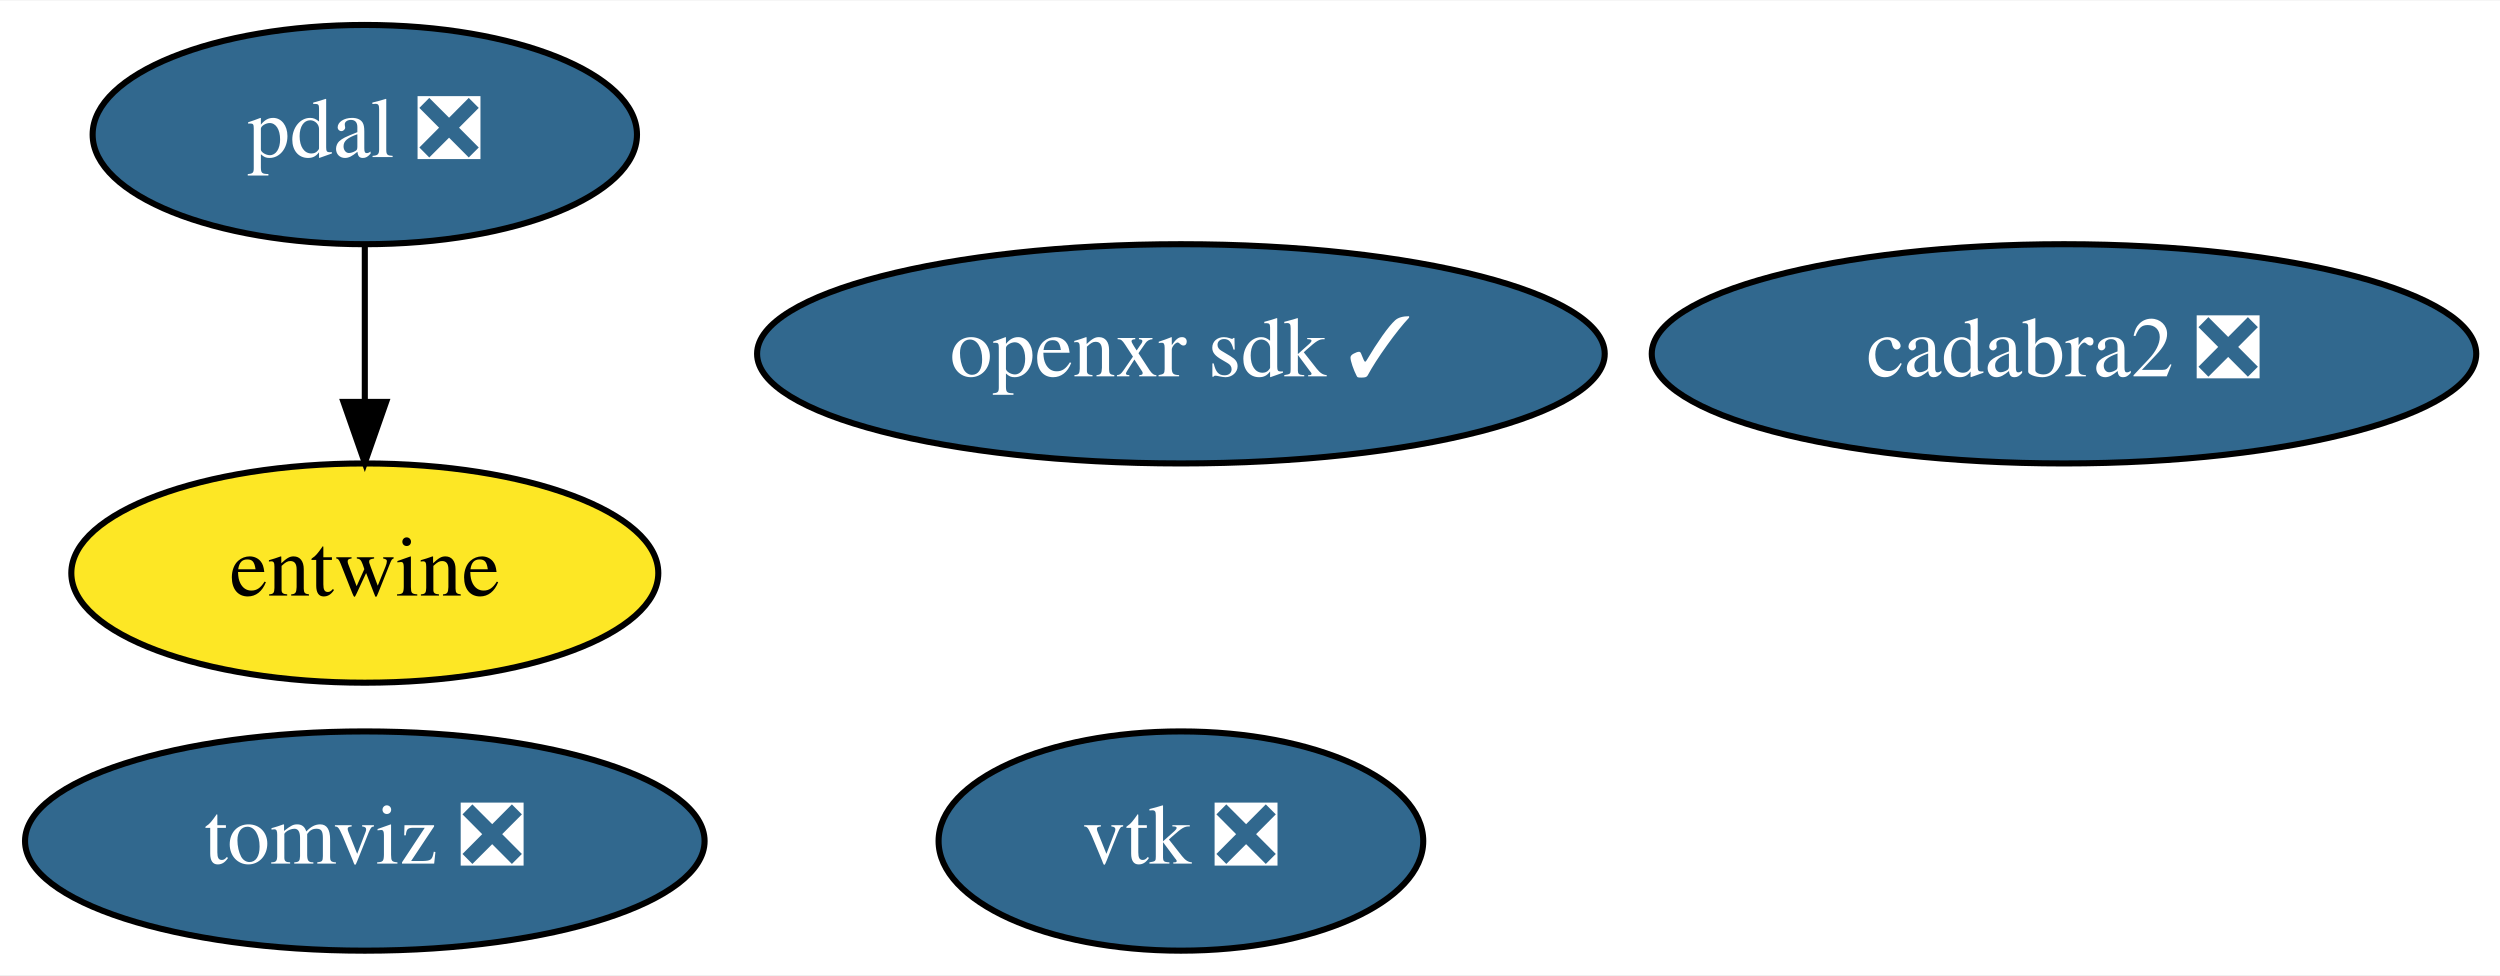
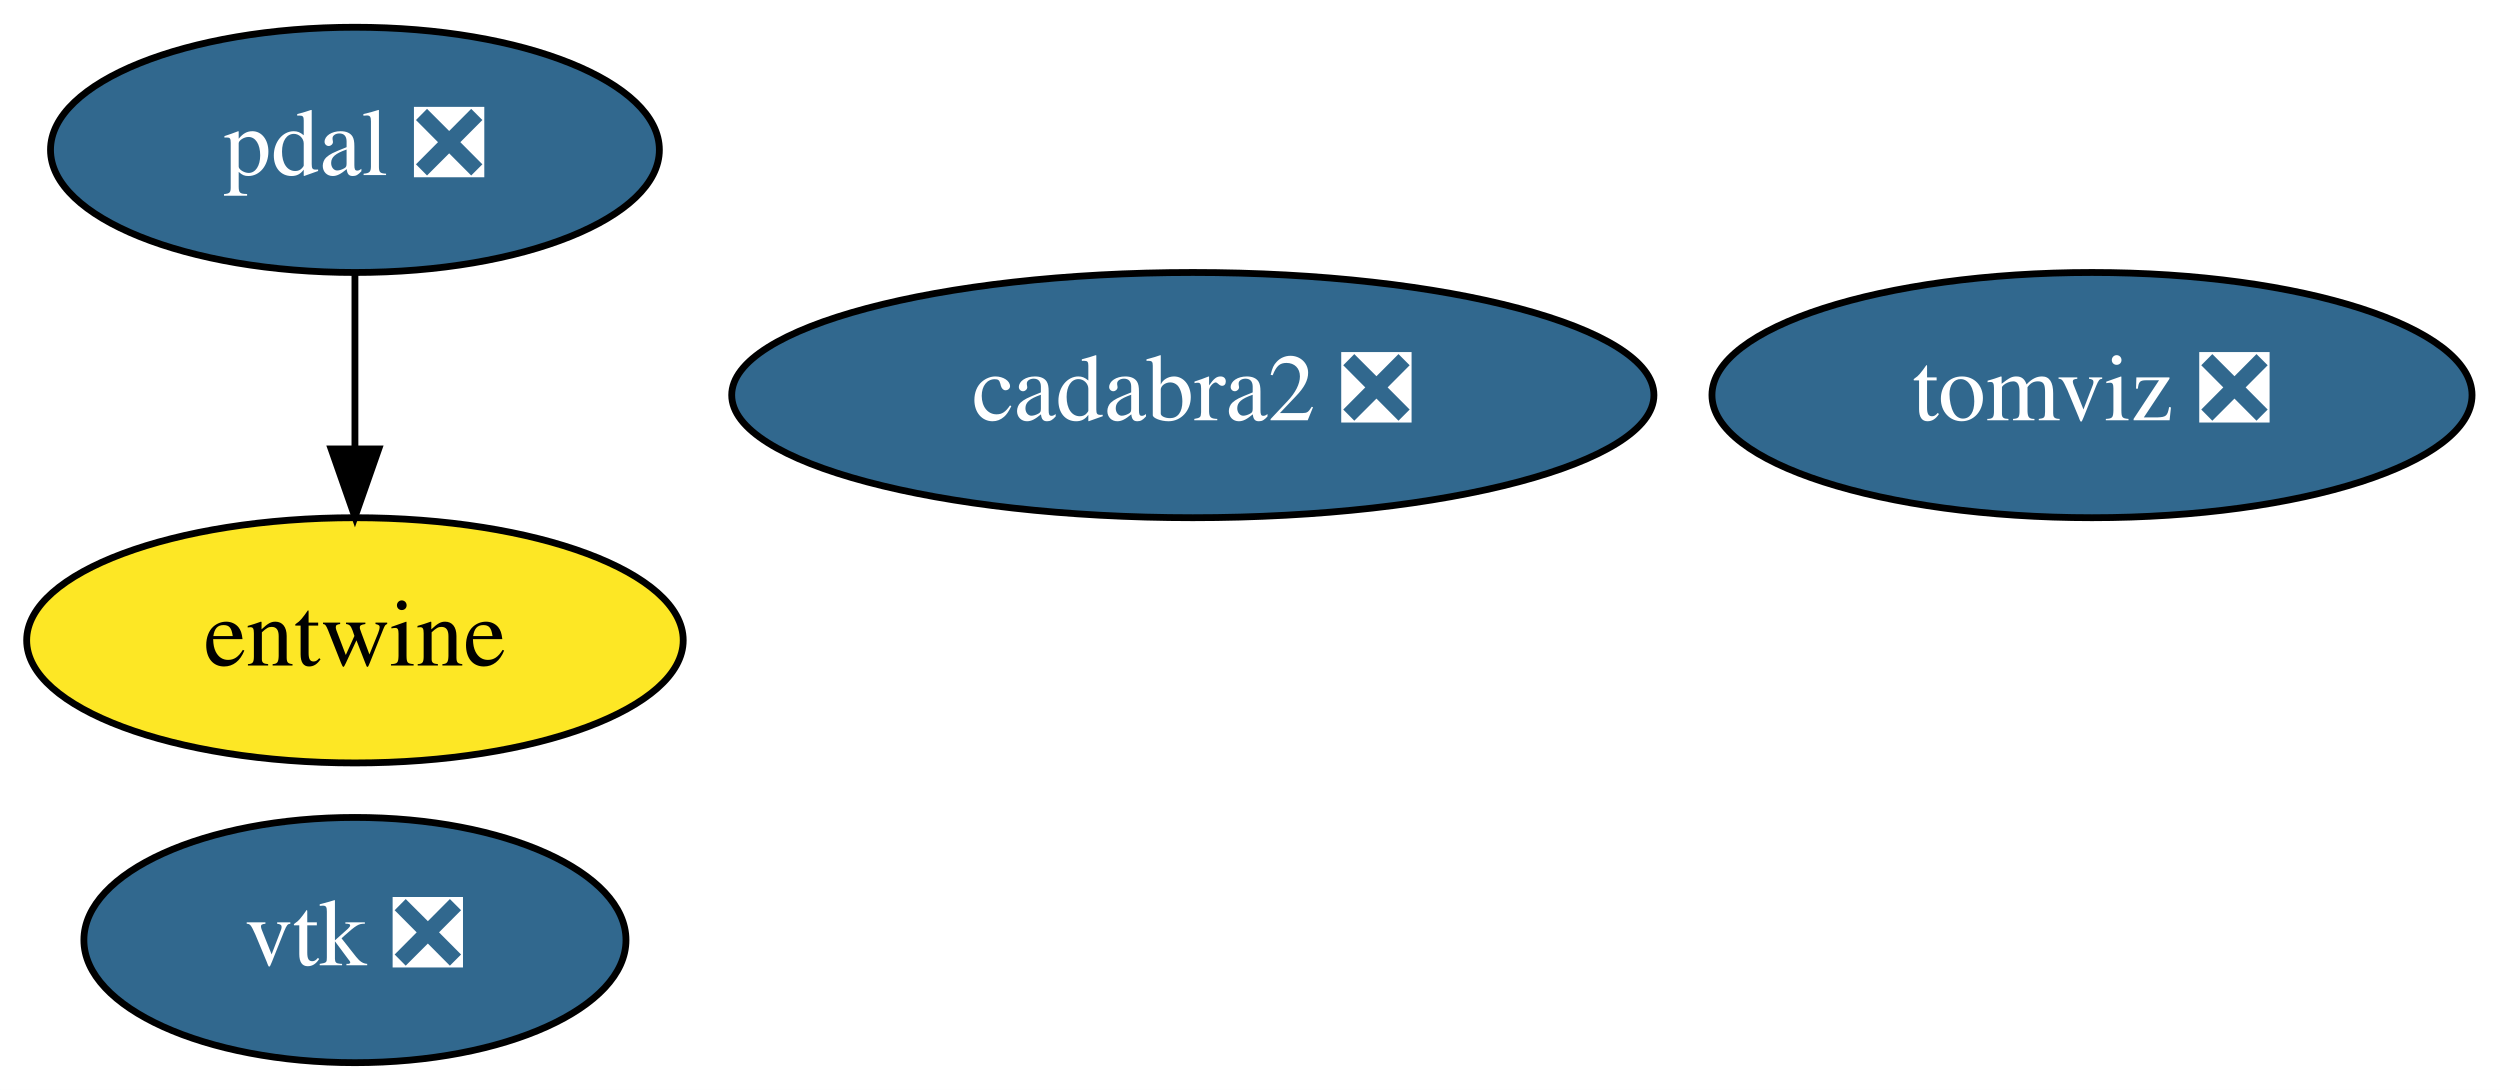
- <svg xmlns="http://www.w3.org/2000/svg" xmlns:xlink="http://www.w3.org/1999/xlink" width="410pt" height="160pt" viewBox="0.00 0.00 410.49 160.00">
+ <svg xmlns="http://www.w3.org/2000/svg" xmlns:xlink="http://www.w3.org/1999/xlink" width="367pt" height="160pt" viewBox="0.00 0.00 366.99 160.00">
  <g id="graph0" class="graph" transform="scale(1 1) rotate(0) translate(4 156)">
-     <polygon fill="white" stroke="transparent" points="-4,4 -4,-156 406.49,-156 406.49,4 -4,4" />
+     <polygon fill="white" stroke="transparent" points="-4,4 -4,-156 362.99,-156 362.99,4 -4,4" />
    <g id="node1" class="node">
      <g id="a_node1">
        <a xlink:href="https://github.com/conda-forge/vtk-feedstock/pull/228" xlink:title="vtk ❎">
-           <ellipse fill="#31688e" stroke="black" cx="189.9" cy="-18" rx="39.79" ry="18" />
-           <text text-anchor="middle" x="189.9" y="-14.3" font-family="Times,serif" font-size="14.00" fill="white">vtk ❎</text>
+           <ellipse fill="#31688e" stroke="black" cx="48.1" cy="-18" rx="39.79" ry="18" />
+           <text text-anchor="middle" x="48.1" y="-14.3" font-family="Times,serif" font-size="14.00" fill="white">vtk ❎</text>
        </a>
      </g>
    </g>
    <g id="node2" class="node">
      <g id="a_node2">
        <a xlink:href="https://github.com/conda-forge/pdal-feedstock/pull/159" xlink:title="pdal ❎">
-           <ellipse fill="#31688e" stroke="black" cx="55.9" cy="-134" rx="44.69" ry="18" />
-           <text text-anchor="middle" x="55.9" y="-130.3" font-family="Times,serif" font-size="14.00" fill="white">pdal ❎</text>
+           <ellipse fill="#31688e" stroke="black" cx="48.1" cy="-134" rx="44.69" ry="18" />
+           <text text-anchor="middle" x="48.1" y="-130.3" font-family="Times,serif" font-size="14.00" fill="white">pdal ❎</text>
        </a>
      </g>
    </g>
    <g id="node3" class="node">
      <g id="a_node3">
        <a xlink:href="https://github.com/conda-forge/entwine-feedstock" xlink:title="entwine">
-           <ellipse fill="#fde725" stroke="black" cx="55.9" cy="-62" rx="48.19" ry="18" />
-           <text text-anchor="middle" x="55.9" y="-58.3" font-family="Times,serif" font-size="14.00">entwine</text>
+           <ellipse fill="#fde725" stroke="black" cx="48.1" cy="-62" rx="48.19" ry="18" />
+           <text text-anchor="middle" x="48.1" y="-58.3" font-family="Times,serif" font-size="14.00">entwine</text>
        </a>
      </g>
    </g>
    <g id="edge1" class="edge">
-       <path fill="none" stroke="black" d="M55.9,-115.7C55.9,-107.98 55.9,-98.71 55.9,-90.11" />
-       <polygon fill="black" stroke="black" points="59.4,-90.1 55.9,-80.1 52.4,-90.1 59.4,-90.1" />
+       <path fill="none" stroke="black" d="M48.1,-115.7C48.1,-107.98 48.1,-98.71 48.1,-90.11" />
+       <polygon fill="black" stroke="black" points="51.6,-90.1 48.1,-80.1 44.6,-90.1 51.6,-90.1" />
    </g>
    <g id="node4" class="node">
      <g id="a_node4">
        <a xlink:href="https://github.com/conda-forge/cadabra2-feedstock/pull/33" xlink:title="cadabra2 ❎">
-           <ellipse fill="#31688e" stroke="black" cx="334.9" cy="-98" rx="67.69" ry="18" />
-           <text text-anchor="middle" x="334.9" y="-94.3" font-family="Times,serif" font-size="14.00" fill="white">cadabra2 ❎</text>
+           <ellipse fill="#31688e" stroke="black" cx="171.1" cy="-98" rx="67.69" ry="18" />
+           <text text-anchor="middle" x="171.1" y="-94.3" font-family="Times,serif" font-size="14.00" fill="white">cadabra2 ❎</text>
        </a>
      </g>
    </g>
    <g id="node5" class="node">
      <g id="a_node5">
        <a xlink:href="https://github.com/conda-forge/tomviz-feedstock/pull/18" xlink:title="tomviz ❎">
-           <ellipse fill="#31688e" stroke="black" cx="55.9" cy="-18" rx="55.79" ry="18" />
-           <text text-anchor="middle" x="55.9" y="-14.3" font-family="Times,serif" font-size="14.00" fill="white">tomviz ❎</text>
-         </a>
-       </g>
-     </g>
-     <g id="node6" class="node">
-       <g id="a_node6">
-         <a xlink:href="https://github.com/conda-forge/openxr-sdk-feedstock/pull/9" xlink:title="openxr sdk ✓">
-           <ellipse fill="#31688e" stroke="black" cx="189.9" cy="-98" rx="69.59" ry="18" />
-           <text text-anchor="middle" x="189.9" y="-94.3" font-family="Times,serif" font-size="14.00" fill="white">openxr sdk ✓</text>
+           <ellipse fill="#31688e" stroke="black" cx="303.1" cy="-98" rx="55.79" ry="18" />
+           <text text-anchor="middle" x="303.1" y="-94.3" font-family="Times,serif" font-size="14.00" fill="white">tomviz ❎</text>
        </a>
      </g>
    </g>
  </g>
</svg>
